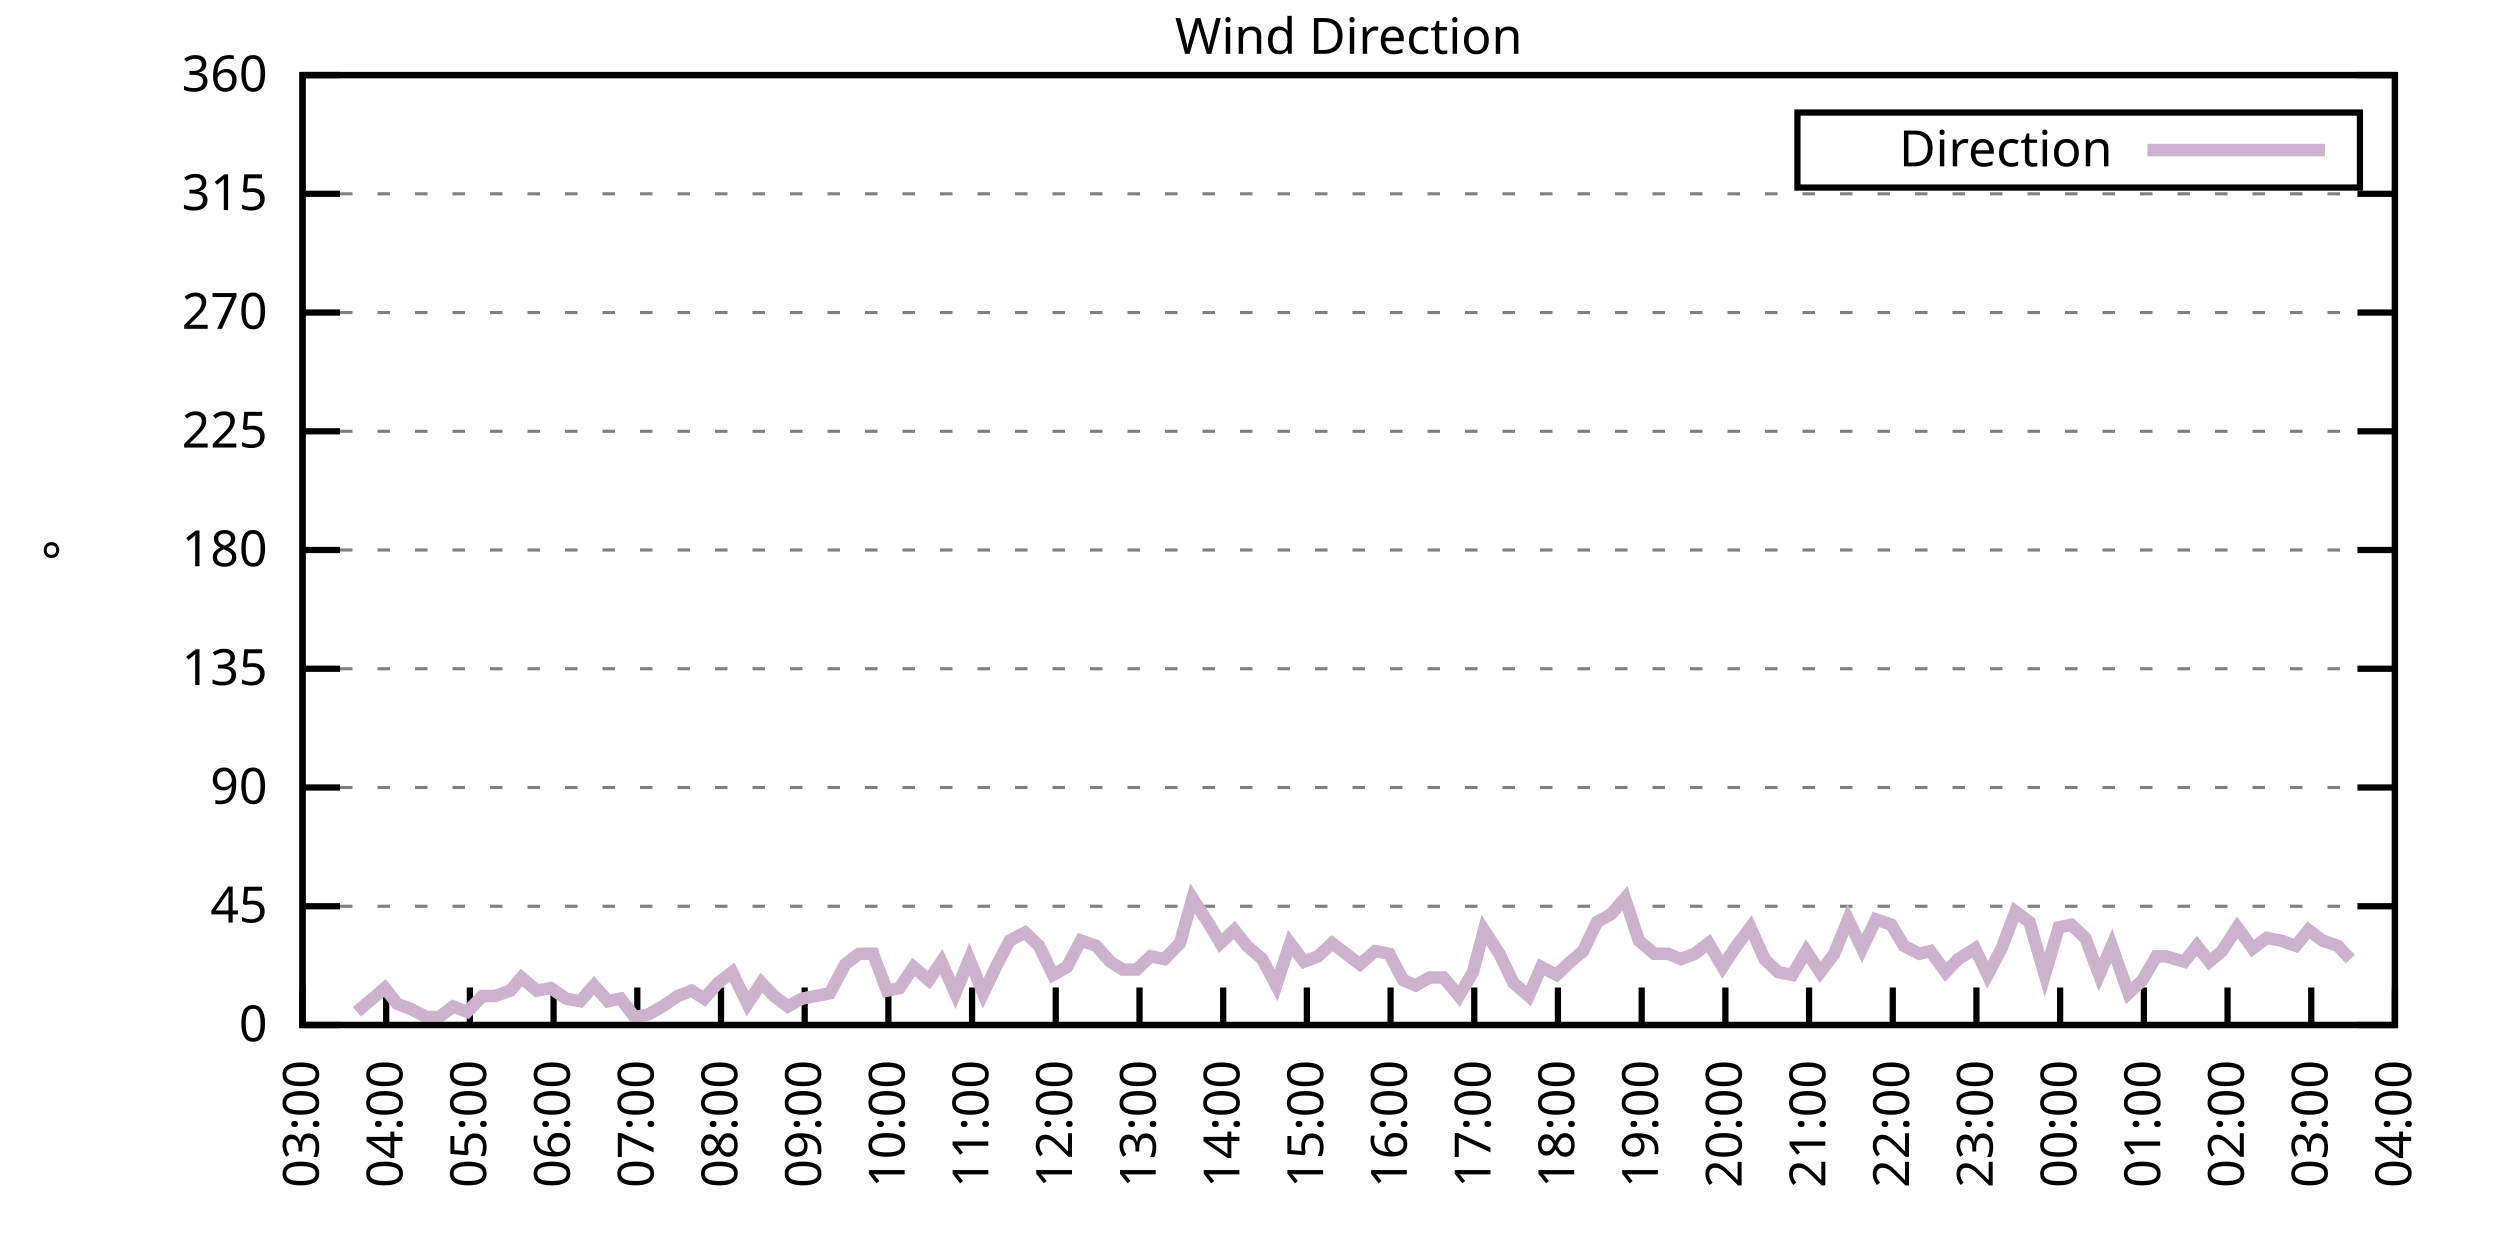
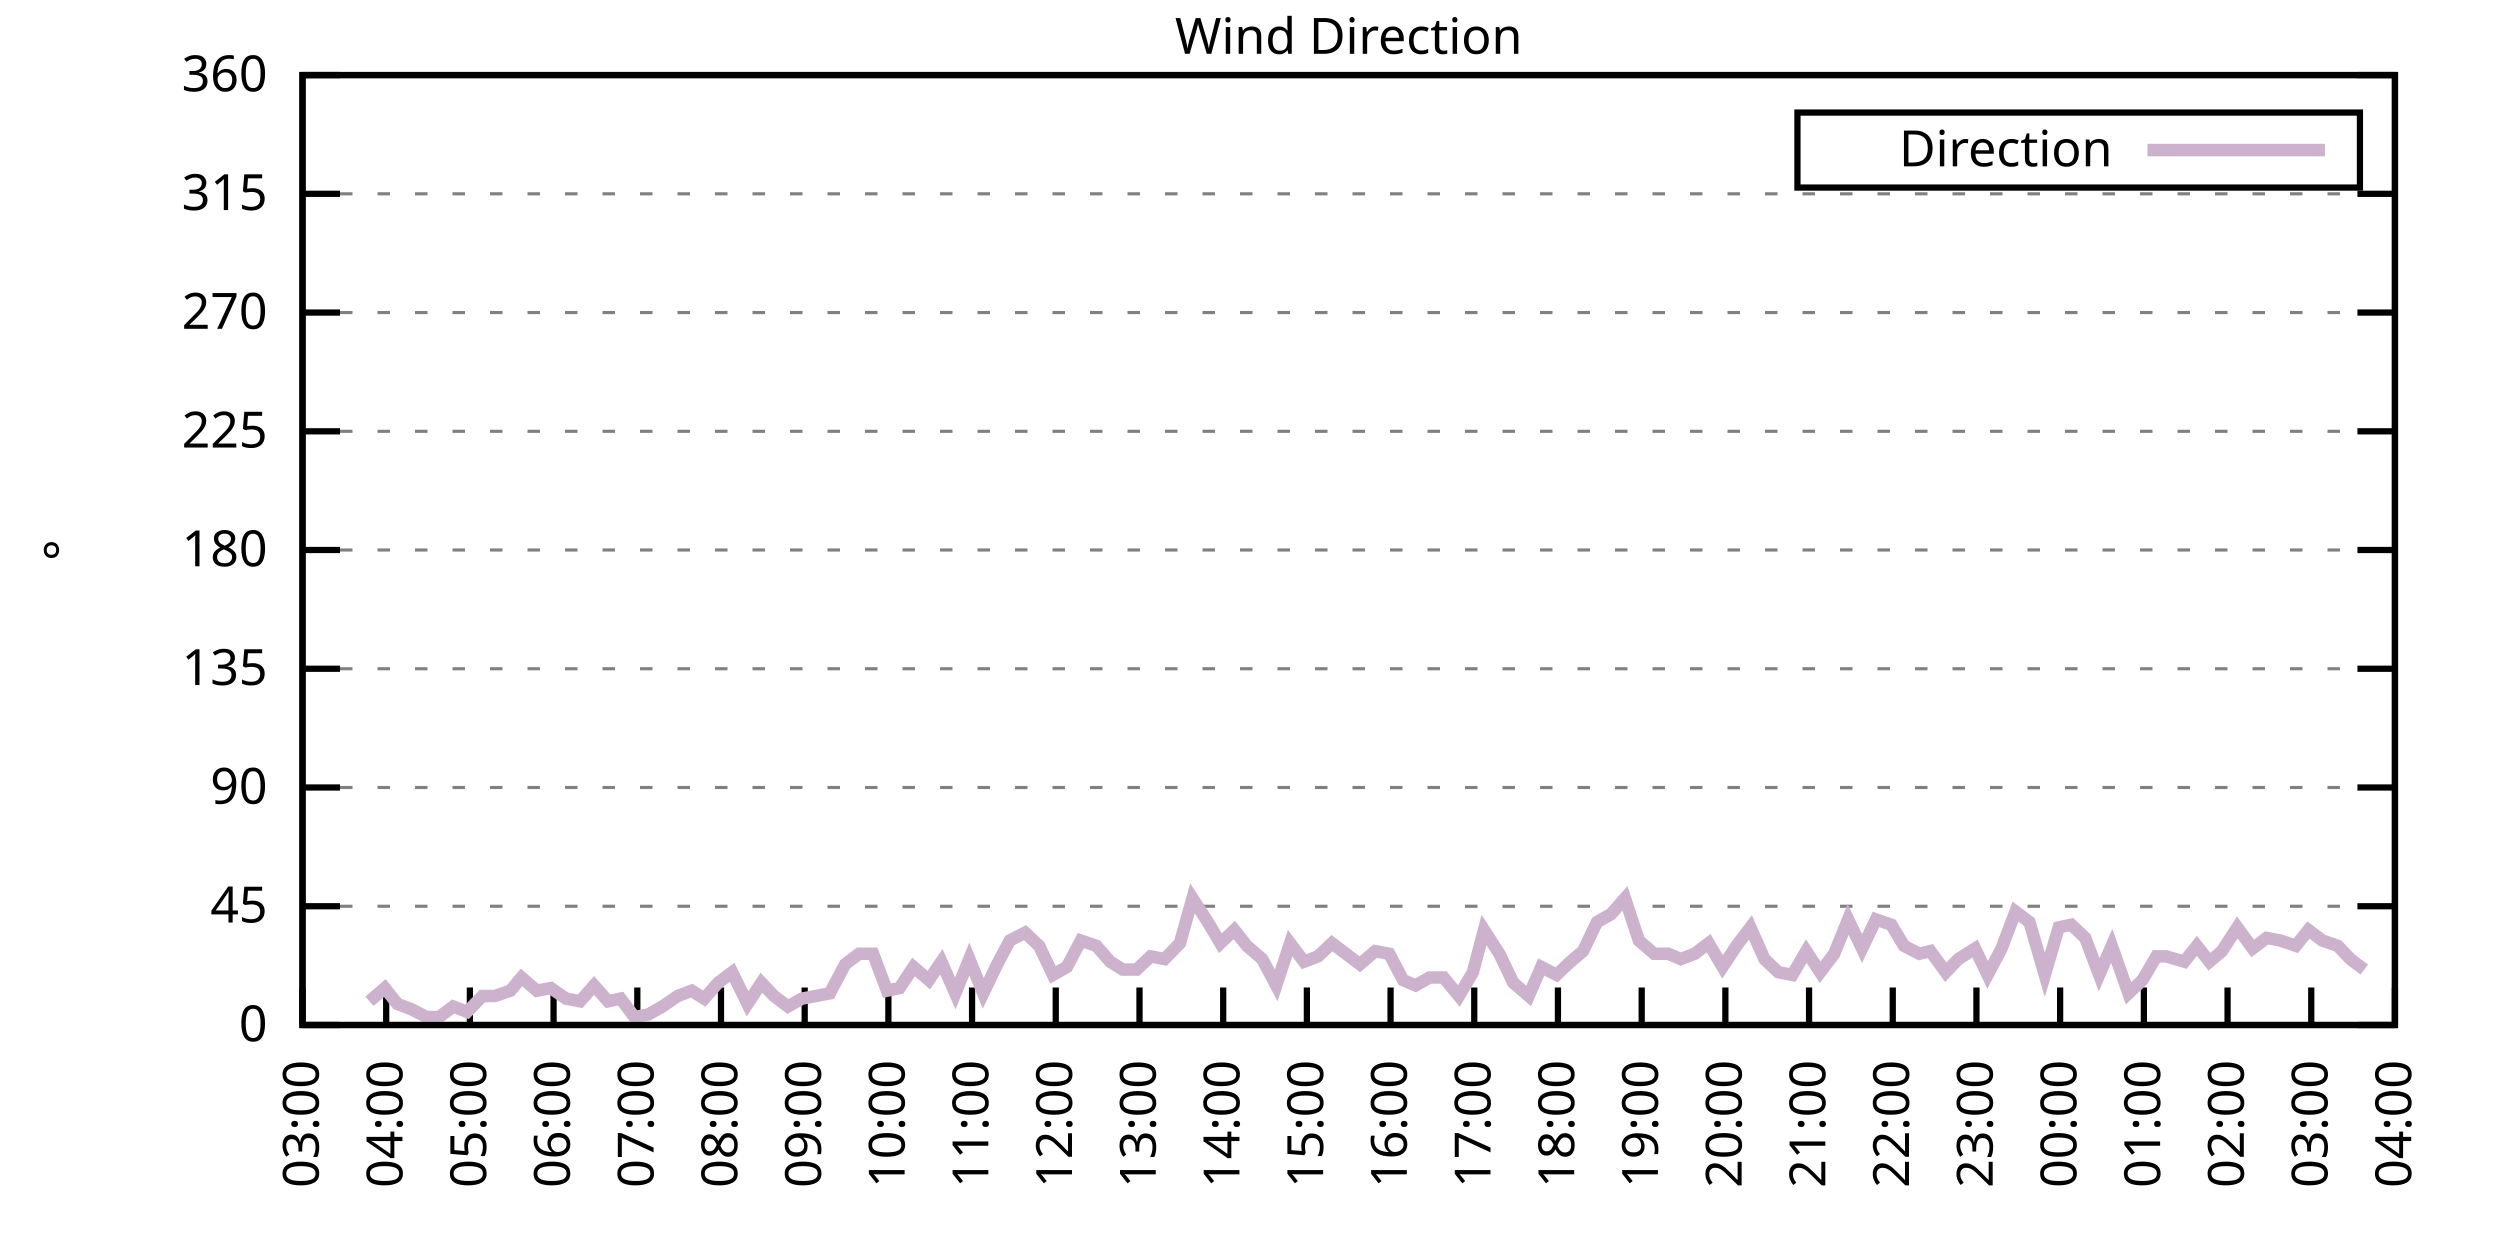
<svg xmlns="http://www.w3.org/2000/svg" xmlns:xlink="http://www.w3.org/1999/xlink" width="400" height="200" viewBox="0 0 400 200">
  <g id="gnuplot_canvas">
    <rect x="0" y="0" width="400" height="200" fill="none" />
    <defs>
      <circle id="gpDot" r="0.5" stroke-width="0.5" stroke="currentColor" />
      <path id="gpPt0" stroke-width="0.333" stroke="currentColor" d="M-1,0 h2 M0,-1 v2" />
      <path id="gpPt1" stroke-width="0.333" stroke="currentColor" d="M-1,-1 L1,1 M1,-1 L-1,1" />
      <path id="gpPt2" stroke-width="0.333" stroke="currentColor" d="M-1,0 L1,0 M0,-1 L0,1 M-1,-1 L1,1 M-1,1 L1,-1" />
      <rect id="gpPt3" stroke-width="0.333" stroke="currentColor" x="-1" y="-1" width="2" height="2" />
      <rect id="gpPt4" stroke-width="0.333" stroke="currentColor" fill="currentColor" x="-1" y="-1" width="2" height="2" />
      <circle id="gpPt5" stroke-width="0.333" stroke="currentColor" cx="0" cy="0" r="1" />
      <use xlink:href="#gpPt5" id="gpPt6" fill="currentColor" stroke="none" />
      <path id="gpPt7" stroke-width="0.333" stroke="currentColor" d="M0,-1.33 L-1.33,0.67 L1.33,0.67 z" />
      <use xlink:href="#gpPt7" id="gpPt8" fill="currentColor" stroke="none" />
      <use xlink:href="#gpPt7" id="gpPt9" stroke="currentColor" transform="rotate(180)" />
      <use xlink:href="#gpPt9" id="gpPt10" fill="currentColor" stroke="none" />
      <use xlink:href="#gpPt3" id="gpPt11" stroke="currentColor" transform="rotate(45)" />
      <use xlink:href="#gpPt11" id="gpPt12" fill="currentColor" stroke="none" />
      <path id="gpPt13" stroke-width="0.333" stroke="currentColor" d="M0,1.330 L1.265,0.411 L0.782,-1.067 L-0.782,-1.076 L-1.265,0.411 z" />
      <use xlink:href="#gpPt13" id="gpPt14" fill="currentColor" stroke="none" />
      <filter id="textbox" filterUnits="objectBoundingBox" x="0" y="0" height="1" width="1">
        <feFlood flood-color="white" flood-opacity="1" result="bgnd" />
        <feComposite in="SourceGraphic" in2="bgnd" operator="atop" />
      </filter>
      <filter id="greybox" filterUnits="objectBoundingBox" x="0" y="0" height="1" width="1">
        <feFlood flood-color="lightgrey" flood-opacity="1" result="grey" />
        <feComposite in="SourceGraphic" in2="grey" operator="atop" />
      </filter>
    </defs>
    <g fill="none" color="white" stroke="currentColor" stroke-width="1.00" stroke-linecap="butt" stroke-linejoin="miter">
</g>
    <g fill="none" color="black" stroke="currentColor" stroke-width="1.00" stroke-linecap="butt" stroke-linejoin="miter">
      <g stroke="none" shape-rendering="crispEdges">
        <polygon fill="rgb(255, 255, 255)" points="48.40,164.00 383.18,164.00 383.18,12.02 48.40,12.02 " />
      </g>
    </g>
    <g fill="none" color="black" stroke="currentColor" stroke-width="1.00" stroke-linecap="butt" stroke-linejoin="miter">
</g>
    <g fill="none" color="black" stroke="black" stroke-width="0.50" stroke-linecap="butt" stroke-linejoin="miter">
</g>
    <g fill="none" color="gray" stroke="currentColor" stroke-width="0.50" stroke-linecap="butt" stroke-linejoin="miter">
      <path stroke="gray" stroke-dasharray="2,4" class="gridline" d="M48.40,164.00 L383.19,164.00  " />
    </g>
    <g fill="none" color="gray" stroke="gray" stroke-width="1.00" stroke-linecap="butt" stroke-linejoin="miter">
</g>
    <g fill="none" color="black" stroke="currentColor" stroke-width="1.00" stroke-linecap="butt" stroke-linejoin="miter">
      <path stroke="black" d="M48.40,164.00 L54.40,164.00 M383.19,164.00 L377.19,164.00  " />
      <g transform="translate(42.80,166.60)" stroke="none" fill="black" font-family="Sans" font-size="8.00" text-anchor="end">
        <text>
          <tspan font-family="Sans"> 0</tspan>
        </text>
      </g>
    </g>
    <g fill="none" color="black" stroke="currentColor" stroke-width="1.00" stroke-linecap="butt" stroke-linejoin="miter">
</g>
    <g fill="none" color="black" stroke="black" stroke-width="0.50" stroke-linecap="butt" stroke-linejoin="miter">
</g>
    <g fill="none" color="gray" stroke="currentColor" stroke-width="0.50" stroke-linecap="butt" stroke-linejoin="miter">
      <path stroke="gray" stroke-dasharray="2,4" class="gridline" d="M48.40,145.00 L383.19,145.00  " />
    </g>
    <g fill="none" color="gray" stroke="gray" stroke-width="1.00" stroke-linecap="butt" stroke-linejoin="miter">
</g>
    <g fill="none" color="black" stroke="currentColor" stroke-width="1.00" stroke-linecap="butt" stroke-linejoin="miter">
      <path stroke="black" d="M48.40,145.00 L54.40,145.00 M383.19,145.00 L377.19,145.00  " />
      <g transform="translate(42.80,147.60)" stroke="none" fill="black" font-family="Sans" font-size="8.00" text-anchor="end">
        <text>
          <tspan font-family="Sans"> 45</tspan>
        </text>
      </g>
    </g>
    <g fill="none" color="black" stroke="currentColor" stroke-width="1.00" stroke-linecap="butt" stroke-linejoin="miter">
</g>
    <g fill="none" color="black" stroke="black" stroke-width="0.50" stroke-linecap="butt" stroke-linejoin="miter">
</g>
    <g fill="none" color="gray" stroke="currentColor" stroke-width="0.50" stroke-linecap="butt" stroke-linejoin="miter">
      <path stroke="gray" stroke-dasharray="2,4" class="gridline" d="M48.40,126.00 L383.19,126.00  " />
    </g>
    <g fill="none" color="gray" stroke="gray" stroke-width="1.00" stroke-linecap="butt" stroke-linejoin="miter">
</g>
    <g fill="none" color="black" stroke="currentColor" stroke-width="1.00" stroke-linecap="butt" stroke-linejoin="miter">
      <path stroke="black" d="M48.40,126.00 L54.40,126.00 M383.19,126.00 L377.19,126.00  " />
      <g transform="translate(42.80,128.60)" stroke="none" fill="black" font-family="Sans" font-size="8.00" text-anchor="end">
        <text>
          <tspan font-family="Sans"> 90</tspan>
        </text>
      </g>
    </g>
    <g fill="none" color="black" stroke="currentColor" stroke-width="1.00" stroke-linecap="butt" stroke-linejoin="miter">
</g>
    <g fill="none" color="black" stroke="black" stroke-width="0.50" stroke-linecap="butt" stroke-linejoin="miter">
</g>
    <g fill="none" color="gray" stroke="currentColor" stroke-width="0.50" stroke-linecap="butt" stroke-linejoin="miter">
      <path stroke="gray" stroke-dasharray="2,4" class="gridline" d="M48.40,107.00 L383.19,107.00  " />
    </g>
    <g fill="none" color="gray" stroke="gray" stroke-width="1.00" stroke-linecap="butt" stroke-linejoin="miter">
</g>
    <g fill="none" color="black" stroke="currentColor" stroke-width="1.00" stroke-linecap="butt" stroke-linejoin="miter">
      <path stroke="black" d="M48.40,107.00 L54.40,107.00 M383.19,107.00 L377.19,107.00  " />
      <g transform="translate(42.80,109.60)" stroke="none" fill="black" font-family="Sans" font-size="8.00" text-anchor="end">
        <text>
          <tspan font-family="Sans"> 135</tspan>
        </text>
      </g>
    </g>
    <g fill="none" color="black" stroke="currentColor" stroke-width="1.00" stroke-linecap="butt" stroke-linejoin="miter">
</g>
    <g fill="none" color="black" stroke="black" stroke-width="0.50" stroke-linecap="butt" stroke-linejoin="miter">
</g>
    <g fill="none" color="gray" stroke="currentColor" stroke-width="0.50" stroke-linecap="butt" stroke-linejoin="miter">
      <path stroke="gray" stroke-dasharray="2,4" class="gridline" d="M48.40,88.00 L383.19,88.00  " />
    </g>
    <g fill="none" color="gray" stroke="gray" stroke-width="1.00" stroke-linecap="butt" stroke-linejoin="miter">
</g>
    <g fill="none" color="black" stroke="currentColor" stroke-width="1.00" stroke-linecap="butt" stroke-linejoin="miter">
      <path stroke="black" d="M48.40,88.00 L54.40,88.00 M383.19,88.00 L377.19,88.00  " />
      <g transform="translate(42.80,90.60)" stroke="none" fill="black" font-family="Sans" font-size="8.00" text-anchor="end">
        <text>
          <tspan font-family="Sans"> 180</tspan>
        </text>
      </g>
    </g>
    <g fill="none" color="black" stroke="currentColor" stroke-width="1.00" stroke-linecap="butt" stroke-linejoin="miter">
</g>
    <g fill="none" color="black" stroke="black" stroke-width="0.50" stroke-linecap="butt" stroke-linejoin="miter">
</g>
    <g fill="none" color="gray" stroke="currentColor" stroke-width="0.50" stroke-linecap="butt" stroke-linejoin="miter">
      <path stroke="gray" stroke-dasharray="2,4" class="gridline" d="M48.40,69.01 L383.19,69.01  " />
    </g>
    <g fill="none" color="gray" stroke="gray" stroke-width="1.00" stroke-linecap="butt" stroke-linejoin="miter">
</g>
    <g fill="none" color="black" stroke="currentColor" stroke-width="1.00" stroke-linecap="butt" stroke-linejoin="miter">
      <path stroke="black" d="M48.40,69.01 L54.40,69.01 M383.19,69.01 L377.19,69.01  " />
      <g transform="translate(42.80,71.61)" stroke="none" fill="black" font-family="Sans" font-size="8.00" text-anchor="end">
        <text>
          <tspan font-family="Sans"> 225</tspan>
        </text>
      </g>
    </g>
    <g fill="none" color="black" stroke="currentColor" stroke-width="1.00" stroke-linecap="butt" stroke-linejoin="miter">
</g>
    <g fill="none" color="black" stroke="black" stroke-width="0.50" stroke-linecap="butt" stroke-linejoin="miter">
</g>
    <g fill="none" color="gray" stroke="currentColor" stroke-width="0.50" stroke-linecap="butt" stroke-linejoin="miter">
      <path stroke="gray" stroke-dasharray="2,4" class="gridline" d="M48.40,50.01 L383.19,50.01  " />
    </g>
    <g fill="none" color="gray" stroke="gray" stroke-width="1.00" stroke-linecap="butt" stroke-linejoin="miter">
</g>
    <g fill="none" color="black" stroke="currentColor" stroke-width="1.00" stroke-linecap="butt" stroke-linejoin="miter">
      <path stroke="black" d="M48.40,50.01 L54.40,50.01 M383.19,50.01 L377.19,50.01  " />
      <g transform="translate(42.80,52.61)" stroke="none" fill="black" font-family="Sans" font-size="8.00" text-anchor="end">
        <text>
          <tspan font-family="Sans"> 270</tspan>
        </text>
      </g>
    </g>
    <g fill="none" color="black" stroke="currentColor" stroke-width="1.00" stroke-linecap="butt" stroke-linejoin="miter">
</g>
    <g fill="none" color="black" stroke="black" stroke-width="0.50" stroke-linecap="butt" stroke-linejoin="miter">
</g>
    <g fill="none" color="gray" stroke="currentColor" stroke-width="0.50" stroke-linecap="butt" stroke-linejoin="miter">
      <path stroke="gray" stroke-dasharray="2,4" class="gridline" d="M48.40,31.01 L383.19,31.01  " />
    </g>
    <g fill="none" color="gray" stroke="gray" stroke-width="1.00" stroke-linecap="butt" stroke-linejoin="miter">
</g>
    <g fill="none" color="black" stroke="currentColor" stroke-width="1.00" stroke-linecap="butt" stroke-linejoin="miter">
      <path stroke="black" d="M48.40,31.01 L54.40,31.01 M383.19,31.01 L377.19,31.01  " />
      <g transform="translate(42.80,33.61)" stroke="none" fill="black" font-family="Sans" font-size="8.00" text-anchor="end">
        <text>
          <tspan font-family="Sans"> 315</tspan>
        </text>
      </g>
    </g>
    <g fill="none" color="black" stroke="currentColor" stroke-width="1.00" stroke-linecap="butt" stroke-linejoin="miter">
</g>
    <g fill="none" color="black" stroke="black" stroke-width="0.50" stroke-linecap="butt" stroke-linejoin="miter">
</g>
    <g fill="none" color="gray" stroke="currentColor" stroke-width="0.50" stroke-linecap="butt" stroke-linejoin="miter">
      <path stroke="gray" stroke-dasharray="2,4" class="gridline" d="M48.40,12.01 L383.19,12.01  " />
    </g>
    <g fill="none" color="gray" stroke="gray" stroke-width="1.00" stroke-linecap="butt" stroke-linejoin="miter">
</g>
    <g fill="none" color="black" stroke="currentColor" stroke-width="1.00" stroke-linecap="butt" stroke-linejoin="miter">
      <path stroke="black" d="M48.40,12.01 L54.40,12.01 M383.19,12.01 L377.19,12.01  " />
      <g transform="translate(42.80,14.61)" stroke="none" fill="black" font-family="Sans" font-size="8.00" text-anchor="end">
        <text>
          <tspan font-family="Sans"> 360</tspan>
        </text>
      </g>
    </g>
    <g fill="none" color="black" stroke="currentColor" stroke-width="1.00" stroke-linecap="butt" stroke-linejoin="miter">
      <path stroke="black" d="M48.40,164.00 L48.40,158.00  " />
      <g transform="translate(51.00,169.60) rotate(270.00)" stroke="none" fill="black" font-family="Sans" font-size="8.00" text-anchor="end">
        <text>
          <tspan font-family="Sans">03:00</tspan>
        </text>
      </g>
    </g>
    <g fill="none" color="black" stroke="currentColor" stroke-width="1.00" stroke-linecap="butt" stroke-linejoin="miter">
      <path stroke="black" d="M61.79,164.00 L61.79,158.00  " />
      <g transform="translate(64.39,169.60) rotate(270.00)" stroke="none" fill="black" font-family="Sans" font-size="8.00" text-anchor="end">
        <text>
          <tspan font-family="Sans">04:00</tspan>
        </text>
      </g>
    </g>
    <g fill="none" color="black" stroke="currentColor" stroke-width="1.00" stroke-linecap="butt" stroke-linejoin="miter">
      <path stroke="black" d="M75.18,164.00 L75.18,158.00  " />
      <g transform="translate(77.78,169.60) rotate(270.00)" stroke="none" fill="black" font-family="Sans" font-size="8.00" text-anchor="end">
        <text>
          <tspan font-family="Sans">05:00</tspan>
        </text>
      </g>
    </g>
    <g fill="none" color="black" stroke="currentColor" stroke-width="1.00" stroke-linecap="butt" stroke-linejoin="miter">
      <path stroke="black" d="M88.57,164.00 L88.57,158.00  " />
      <g transform="translate(91.17,169.60) rotate(270.00)" stroke="none" fill="black" font-family="Sans" font-size="8.00" text-anchor="end">
        <text>
          <tspan font-family="Sans">06:00</tspan>
        </text>
      </g>
    </g>
    <g fill="none" color="black" stroke="currentColor" stroke-width="1.00" stroke-linecap="butt" stroke-linejoin="miter">
      <path stroke="black" d="M101.97,164.00 L101.97,158.00  " />
      <g transform="translate(104.57,169.60) rotate(270.00)" stroke="none" fill="black" font-family="Sans" font-size="8.00" text-anchor="end">
        <text>
          <tspan font-family="Sans">07:00</tspan>
        </text>
      </g>
    </g>
    <g fill="none" color="black" stroke="currentColor" stroke-width="1.00" stroke-linecap="butt" stroke-linejoin="miter">
      <path stroke="black" d="M115.36,164.00 L115.36,158.00  " />
      <g transform="translate(117.96,169.60) rotate(270.00)" stroke="none" fill="black" font-family="Sans" font-size="8.00" text-anchor="end">
        <text>
          <tspan font-family="Sans">08:00</tspan>
        </text>
      </g>
    </g>
    <g fill="none" color="black" stroke="currentColor" stroke-width="1.00" stroke-linecap="butt" stroke-linejoin="miter">
      <path stroke="black" d="M128.75,164.00 L128.75,158.00  " />
      <g transform="translate(131.35,169.60) rotate(270.00)" stroke="none" fill="black" font-family="Sans" font-size="8.00" text-anchor="end">
        <text>
          <tspan font-family="Sans">09:00</tspan>
        </text>
      </g>
    </g>
    <g fill="none" color="black" stroke="currentColor" stroke-width="1.00" stroke-linecap="butt" stroke-linejoin="miter">
      <path stroke="black" d="M142.14,164.00 L142.14,158.00  " />
      <g transform="translate(144.74,169.60) rotate(270.00)" stroke="none" fill="black" font-family="Sans" font-size="8.00" text-anchor="end">
        <text>
          <tspan font-family="Sans">10:00</tspan>
        </text>
      </g>
    </g>
    <g fill="none" color="black" stroke="currentColor" stroke-width="1.00" stroke-linecap="butt" stroke-linejoin="miter">
      <path stroke="black" d="M155.53,164.00 L155.53,158.00  " />
      <g transform="translate(158.13,169.60) rotate(270.00)" stroke="none" fill="black" font-family="Sans" font-size="8.00" text-anchor="end">
        <text>
          <tspan font-family="Sans">11:00</tspan>
        </text>
      </g>
    </g>
    <g fill="none" color="black" stroke="currentColor" stroke-width="1.00" stroke-linecap="butt" stroke-linejoin="miter">
      <path stroke="black" d="M168.92,164.00 L168.92,158.00  " />
      <g transform="translate(171.52,169.60) rotate(270.00)" stroke="none" fill="black" font-family="Sans" font-size="8.00" text-anchor="end">
        <text>
          <tspan font-family="Sans">12:00</tspan>
        </text>
      </g>
    </g>
    <g fill="none" color="black" stroke="currentColor" stroke-width="1.00" stroke-linecap="butt" stroke-linejoin="miter">
      <path stroke="black" d="M182.32,164.00 L182.32,158.00  " />
      <g transform="translate(184.92,169.60) rotate(270.00)" stroke="none" fill="black" font-family="Sans" font-size="8.00" text-anchor="end">
        <text>
          <tspan font-family="Sans">13:00</tspan>
        </text>
      </g>
    </g>
    <g fill="none" color="black" stroke="currentColor" stroke-width="1.00" stroke-linecap="butt" stroke-linejoin="miter">
      <path stroke="black" d="M195.71,164.00 L195.71,158.00  " />
      <g transform="translate(198.31,169.60) rotate(270.00)" stroke="none" fill="black" font-family="Sans" font-size="8.00" text-anchor="end">
        <text>
          <tspan font-family="Sans">14:00</tspan>
        </text>
      </g>
    </g>
    <g fill="none" color="black" stroke="currentColor" stroke-width="1.00" stroke-linecap="butt" stroke-linejoin="miter">
      <path stroke="black" d="M209.10,164.00 L209.10,158.00  " />
      <g transform="translate(211.70,169.60) rotate(270.00)" stroke="none" fill="black" font-family="Sans" font-size="8.00" text-anchor="end">
        <text>
          <tspan font-family="Sans">15:00</tspan>
        </text>
      </g>
    </g>
    <g fill="none" color="black" stroke="currentColor" stroke-width="1.00" stroke-linecap="butt" stroke-linejoin="miter">
      <path stroke="black" d="M222.49,164.00 L222.49,158.00  " />
      <g transform="translate(225.09,169.60) rotate(270.00)" stroke="none" fill="black" font-family="Sans" font-size="8.00" text-anchor="end">
        <text>
          <tspan font-family="Sans">16:00</tspan>
        </text>
      </g>
    </g>
    <g fill="none" color="black" stroke="currentColor" stroke-width="1.00" stroke-linecap="butt" stroke-linejoin="miter">
      <path stroke="black" d="M235.88,164.00 L235.88,158.00  " />
      <g transform="translate(238.48,169.60) rotate(270.00)" stroke="none" fill="black" font-family="Sans" font-size="8.00" text-anchor="end">
        <text>
          <tspan font-family="Sans">17:00</tspan>
        </text>
      </g>
    </g>
    <g fill="none" color="black" stroke="currentColor" stroke-width="1.00" stroke-linecap="butt" stroke-linejoin="miter">
      <path stroke="black" d="M249.27,164.00 L249.27,158.00  " />
      <g transform="translate(251.87,169.60) rotate(270.00)" stroke="none" fill="black" font-family="Sans" font-size="8.00" text-anchor="end">
        <text>
          <tspan font-family="Sans">18:00</tspan>
        </text>
      </g>
    </g>
    <g fill="none" color="black" stroke="currentColor" stroke-width="1.00" stroke-linecap="butt" stroke-linejoin="miter">
      <path stroke="black" d="M262.67,164.00 L262.67,158.00  " />
      <g transform="translate(265.27,169.60) rotate(270.00)" stroke="none" fill="black" font-family="Sans" font-size="8.00" text-anchor="end">
        <text>
          <tspan font-family="Sans">19:00</tspan>
        </text>
      </g>
    </g>
    <g fill="none" color="black" stroke="currentColor" stroke-width="1.00" stroke-linecap="butt" stroke-linejoin="miter">
      <path stroke="black" d="M276.06,164.00 L276.06,158.00  " />
      <g transform="translate(278.66,169.60) rotate(270.00)" stroke="none" fill="black" font-family="Sans" font-size="8.00" text-anchor="end">
        <text>
          <tspan font-family="Sans">20:00</tspan>
        </text>
      </g>
    </g>
    <g fill="none" color="black" stroke="currentColor" stroke-width="1.00" stroke-linecap="butt" stroke-linejoin="miter">
      <path stroke="black" d="M289.45,164.00 L289.45,158.00  " />
      <g transform="translate(292.05,169.60) rotate(270.00)" stroke="none" fill="black" font-family="Sans" font-size="8.00" text-anchor="end">
        <text>
          <tspan font-family="Sans">21:00</tspan>
        </text>
      </g>
    </g>
    <g fill="none" color="black" stroke="currentColor" stroke-width="1.00" stroke-linecap="butt" stroke-linejoin="miter">
      <path stroke="black" d="M302.84,164.00 L302.84,158.00  " />
      <g transform="translate(305.44,169.60) rotate(270.00)" stroke="none" fill="black" font-family="Sans" font-size="8.00" text-anchor="end">
        <text>
          <tspan font-family="Sans">22:00</tspan>
        </text>
      </g>
    </g>
    <g fill="none" color="black" stroke="currentColor" stroke-width="1.00" stroke-linecap="butt" stroke-linejoin="miter">
      <path stroke="black" d="M316.23,164.00 L316.23,158.00  " />
      <g transform="translate(318.83,169.60) rotate(270.00)" stroke="none" fill="black" font-family="Sans" font-size="8.00" text-anchor="end">
        <text>
          <tspan font-family="Sans">23:00</tspan>
        </text>
      </g>
    </g>
    <g fill="none" color="black" stroke="currentColor" stroke-width="1.00" stroke-linecap="butt" stroke-linejoin="miter">
      <path stroke="black" d="M329.62,164.00 L329.62,158.00  " />
      <g transform="translate(332.22,169.60) rotate(270.00)" stroke="none" fill="black" font-family="Sans" font-size="8.00" text-anchor="end">
        <text>
          <tspan font-family="Sans">00:00</tspan>
        </text>
      </g>
    </g>
    <g fill="none" color="black" stroke="currentColor" stroke-width="1.00" stroke-linecap="butt" stroke-linejoin="miter">
      <path stroke="black" d="M343.02,164.00 L343.02,158.00  " />
      <g transform="translate(345.62,169.60) rotate(270.00)" stroke="none" fill="black" font-family="Sans" font-size="8.00" text-anchor="end">
        <text>
          <tspan font-family="Sans">01:00</tspan>
        </text>
      </g>
    </g>
    <g fill="none" color="black" stroke="currentColor" stroke-width="1.00" stroke-linecap="butt" stroke-linejoin="miter">
      <path stroke="black" d="M356.41,164.00 L356.41,158.00  " />
      <g transform="translate(359.01,169.60) rotate(270.00)" stroke="none" fill="black" font-family="Sans" font-size="8.00" text-anchor="end">
        <text>
          <tspan font-family="Sans">02:00</tspan>
        </text>
      </g>
    </g>
    <g fill="none" color="black" stroke="currentColor" stroke-width="1.00" stroke-linecap="butt" stroke-linejoin="miter">
      <path stroke="black" d="M369.80,164.00 L369.80,158.00  " />
      <g transform="translate(372.40,169.60) rotate(270.00)" stroke="none" fill="black" font-family="Sans" font-size="8.00" text-anchor="end">
        <text>
          <tspan font-family="Sans">03:00</tspan>
        </text>
      </g>
    </g>
    <g fill="none" color="black" stroke="currentColor" stroke-width="1.00" stroke-linecap="butt" stroke-linejoin="miter">
      <path stroke="black" d="M383.19,164.00 L383.19,158.00  " />
      <g transform="translate(385.79,169.60) rotate(270.00)" stroke="none" fill="black" font-family="Sans" font-size="8.00" text-anchor="end">
        <text>
          <tspan font-family="Sans">04:00</tspan>
        </text>
      </g>
    </g>
    <g fill="none" color="black" stroke="currentColor" stroke-width="1.00" stroke-linecap="butt" stroke-linejoin="miter">
</g>
    <g fill="none" color="black" stroke="currentColor" stroke-width="1.00" stroke-linecap="butt" stroke-linejoin="miter">
      <path stroke="black" d="M48.40,12.01 L48.40,164.00 L383.19,164.00 L383.19,12.01 L48.40,12.01 Z  " />
    </g>
    <g fill="none" color="black" stroke="currentColor" stroke-width="1.00" stroke-linecap="butt" stroke-linejoin="miter">
</g>
    <g fill="none" color="black" stroke="currentColor" stroke-width="1.00" stroke-linecap="butt" stroke-linejoin="miter">
      <path stroke="black" d="M287.59,30.01 L287.59,18.01 L377.59,18.01 L377.59,30.01 L287.59,30.01 Z  " />
    </g>
    <g id="Wind_direction_plot_1">
      <g fill="none" color="white" stroke="black" stroke-width="2.00" stroke-linecap="butt" stroke-linejoin="miter">
</g>
      <g fill="none" color="black" stroke="currentColor" stroke-width="2.00" stroke-linecap="butt" stroke-linejoin="miter">
        <g transform="translate(337.99,26.61)" stroke="none" fill="black" font-family="Sans" font-size="8.00" text-anchor="end">
          <text>
            <tspan font-family="Sans">Direction</tspan>
          </text>
        </g>
      </g>
      <g fill="none" color="black" stroke="currentColor" stroke-width="2.00" stroke-linecap="butt" stroke-linejoin="miter">
-         <path stroke="rgb(204, 178, 204)" d="M343.59,24.01 L371.99,24.01 M57.10,161.89 L59.11,160.20 L61.57,158.09 L63.58,160.62 L65.81,161.47 L68.26,162.73   L70.27,162.73 L72.50,161.04 L74.74,161.89 L77.19,159.36 L79.20,159.36 L81.66,158.51 L83.44,156.40 L85.90,158.51   L88.13,158.09 L90.58,159.78 L92.82,160.20 L95.05,157.67 L97.28,160.20 L99.29,159.78 L101.52,162.73 L103.75,162.31   L105.98,161.04 L108.44,159.36 L110.67,158.51 L112.68,159.78 L114.91,157.24 L117.14,155.56 L119.60,160.62 L121.83,157.24   L123.84,159.36 L126.07,161.04 L128.30,159.78 L130.54,159.36 L132.77,158.93 L135.22,154.29 L137.45,152.60 L139.69,152.60   L141.92,158.51 L143.93,158.09 L146.16,154.71 L148.61,156.82 L150.62,153.87 L152.85,158.93 L155.09,153.45 L157.32,158.93   L159.55,154.29 L161.56,150.49 L164.01,149.22 L166.25,151.33 L168.48,155.98 L170.71,154.71 L172.94,150.49 L175.40,151.33   L177.63,153.87 L179.64,155.13 L181.87,155.13 L184.10,153.02 L186.33,153.45 L188.79,150.91 L190.80,143.73 L193.25,147.53   L195.26,150.91 L197.49,148.80 L199.50,151.33 L201.96,153.45 L204.19,157.67 L206.42,150.91 L208.65,153.87 L210.88,153.02   L213.12,150.91 L217.58,154.29 L220.04,152.18 L222.27,152.60 L224.50,156.82 L226.51,157.67 L228.74,156.40 L230.97,156.40   L233.43,159.36 L235.66,155.56 L237.44,148.80 L239.90,152.60 L242.13,157.24 L244.59,159.36 L246.60,154.71 L249.05,155.98   L251.28,153.87 L253.29,152.18 L255.52,147.53 L257.76,146.27 L259.99,143.73 L262.22,150.49 L264.67,152.60 L266.91,152.60   L268.92,153.45 L271.15,152.60 L273.38,150.91 L275.61,154.71 L277.84,151.33 L280.07,148.38 L282.31,153.45 L284.54,155.56   L286.77,155.98 L289.00,152.18 L291.23,155.56 L293.47,152.60 L295.70,147.11 L297.93,151.76 L300.16,147.11 L302.62,147.96   L304.63,151.33 L307.08,152.60 L308.87,152.18 L311.32,155.56 L313.33,153.45 L316.01,151.76 L318.02,155.98 L320.25,151.76   L322.48,145.85 L324.71,147.53 L327.17,155.98 L329.40,148.38 L331.41,147.96 L333.64,150.07 L335.87,155.98 L337.88,151.33   L340.56,158.93 L342.79,156.82 L345.02,153.02 L346.59,153.02 L349.49,153.87 L351.50,151.33 L353.51,153.87 L355.51,152.18   L357.97,148.38 L360.42,151.76 L362.66,150.07 L364.89,150.49 L367.34,151.33 L369.35,148.80 L371.58,150.49 L374.04,151.33   L376.05,153.45  " />
+         <path stroke="rgb(204, 178, 204)" d="M343.59,24.01 L371.99,24.01 M59.11,160.20 L61.57,158.09 L63.58,160.62 L65.81,161.47 L68.26,162.73 L70.27,162.73   L72.50,161.04 L74.74,161.89 L77.19,159.36 L79.20,159.36 L81.66,158.51 L83.44,156.40 L85.90,158.51 L88.13,158.09   L90.58,159.78 L92.82,160.20 L95.05,157.67 L97.28,160.20 L99.29,159.78 L101.52,162.73 L103.75,162.31 L105.98,161.04   L108.44,159.36 L110.67,158.51 L112.68,159.78 L114.91,157.24 L117.14,155.56 L119.60,160.62 L121.83,157.24 L123.84,159.36   L126.07,161.04 L128.30,159.78 L130.54,159.36 L132.77,158.93 L135.22,154.29 L137.45,152.60 L139.69,152.60 L141.92,158.51   L143.93,158.09 L146.16,154.71 L148.61,156.82 L150.62,153.87 L152.85,158.93 L155.09,153.45 L157.32,158.93 L159.55,154.29   L161.56,150.49 L164.01,149.22 L166.25,151.33 L168.48,155.98 L170.71,154.71 L172.94,150.49 L175.40,151.33 L177.63,153.87   L179.64,155.13 L181.87,155.13 L184.10,153.02 L186.33,153.45 L188.79,150.91 L190.80,143.73 L193.25,147.53 L195.26,150.91   L197.49,148.80 L199.50,151.33 L201.96,153.45 L204.19,157.67 L206.42,150.91 L208.65,153.87 L210.88,153.02 L213.12,150.91   L217.58,154.29 L220.04,152.18 L222.27,152.60 L224.50,156.82 L226.51,157.67 L228.74,156.40 L230.97,156.40 L233.43,159.36   L235.66,155.56 L237.44,148.80 L239.90,152.60 L242.13,157.24 L244.59,159.36 L246.60,154.71 L249.05,155.98 L251.28,153.87   L253.29,152.18 L255.52,147.53 L257.76,146.27 L259.99,143.73 L262.22,150.49 L264.67,152.60 L266.91,152.60 L268.92,153.45   L271.15,152.60 L273.38,150.91 L275.61,154.71 L277.84,151.33 L280.07,148.38 L282.31,153.45 L284.54,155.56 L286.77,155.98   L289.00,152.18 L291.23,155.56 L293.47,152.60 L295.70,147.11 L297.93,151.76 L300.16,147.11 L302.62,147.96 L304.63,151.33   L307.08,152.60 L308.87,152.18 L311.32,155.56 L313.33,153.45 L316.01,151.76 L318.02,155.98 L320.25,151.76 L322.48,145.85   L324.71,147.53 L327.17,155.98 L329.40,148.38 L331.41,147.96 L333.64,150.07 L335.87,155.98 L337.88,151.33 L340.56,158.93   L342.79,156.82 L345.02,153.02 L346.59,153.02 L349.49,153.87 L351.50,151.33 L353.51,153.87 L355.51,152.18 L357.97,148.38   L360.42,151.76 L362.66,150.07 L364.89,150.49 L367.34,151.33 L369.35,148.80 L371.58,150.49 L374.04,151.33 L376.05,153.45   L378.28,155.13  " />
      </g>
    </g>
    <g fill="none" color="black" stroke="currentColor" stroke-width="2.00" stroke-linecap="butt" stroke-linejoin="miter">
</g>
    <g fill="none" color="black" stroke="black" stroke-width="1.00" stroke-linecap="butt" stroke-linejoin="miter">
</g>
    <g fill="none" color="black" stroke="currentColor" stroke-width="1.00" stroke-linecap="butt" stroke-linejoin="miter">
      <path stroke="black" d="M48.40,12.01 L48.40,164.00 L383.19,164.00 L383.19,12.01 L48.40,12.01 Z  " />
      <g transform="translate(12.80,88.01) rotate(270.00)" stroke="none" fill="black" font-family="Sans" font-size="8.00" text-anchor="middle">
        <text>
          <tspan font-family="Sans">°</tspan>
        </text>
      </g>
    </g>
    <g fill="none" color="black" stroke="currentColor" stroke-width="1.00" stroke-linecap="butt" stroke-linejoin="miter">
</g>
    <g fill="none" color="black" stroke="currentColor" stroke-width="1.00" stroke-linecap="butt" stroke-linejoin="miter">
      <g transform="translate(215.79,8.61)" stroke="none" fill="black" font-family="Sans" font-size="8.00" text-anchor="middle">
        <text>
          <tspan font-family="Sans">Wind Direction</tspan>
        </text>
      </g>
    </g>
    <g fill="none" color="black" stroke="currentColor" stroke-width="1.00" stroke-linecap="butt" stroke-linejoin="miter">
</g>
  </g>
</svg>
